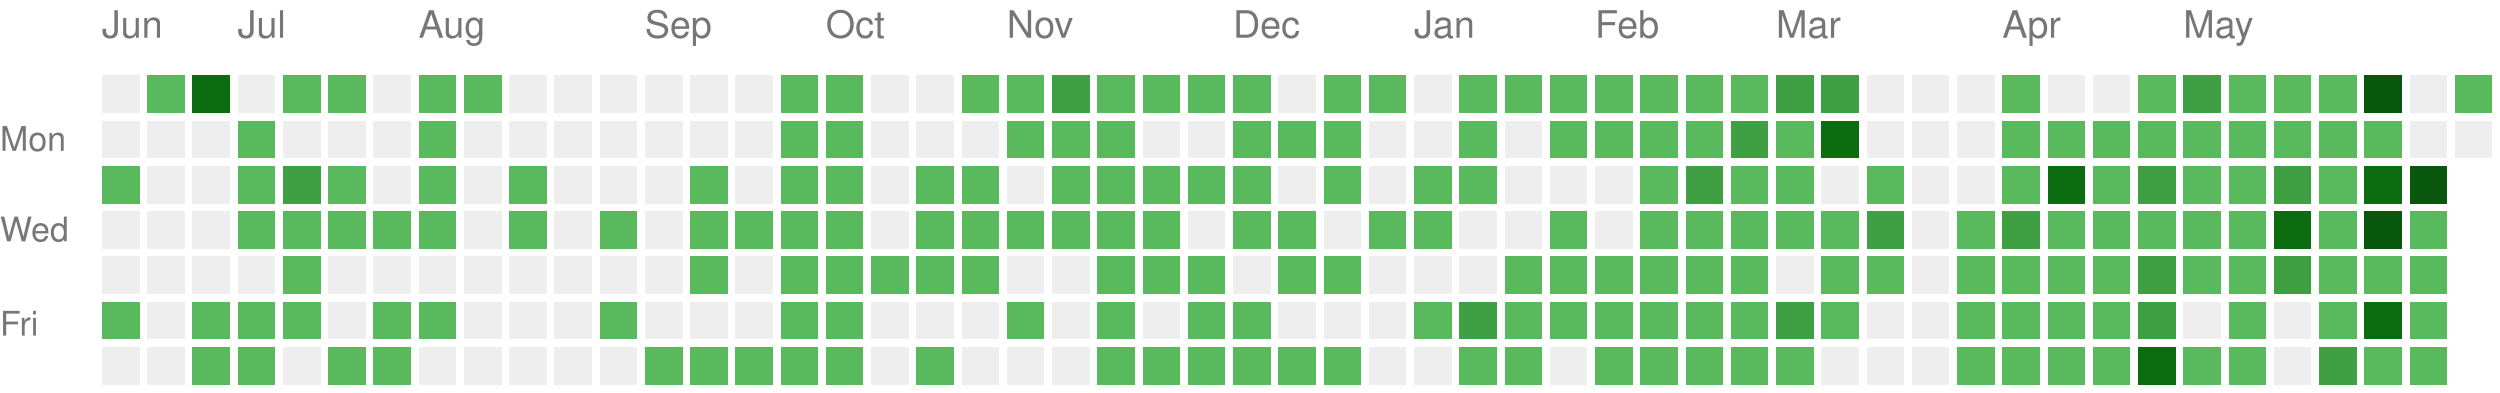
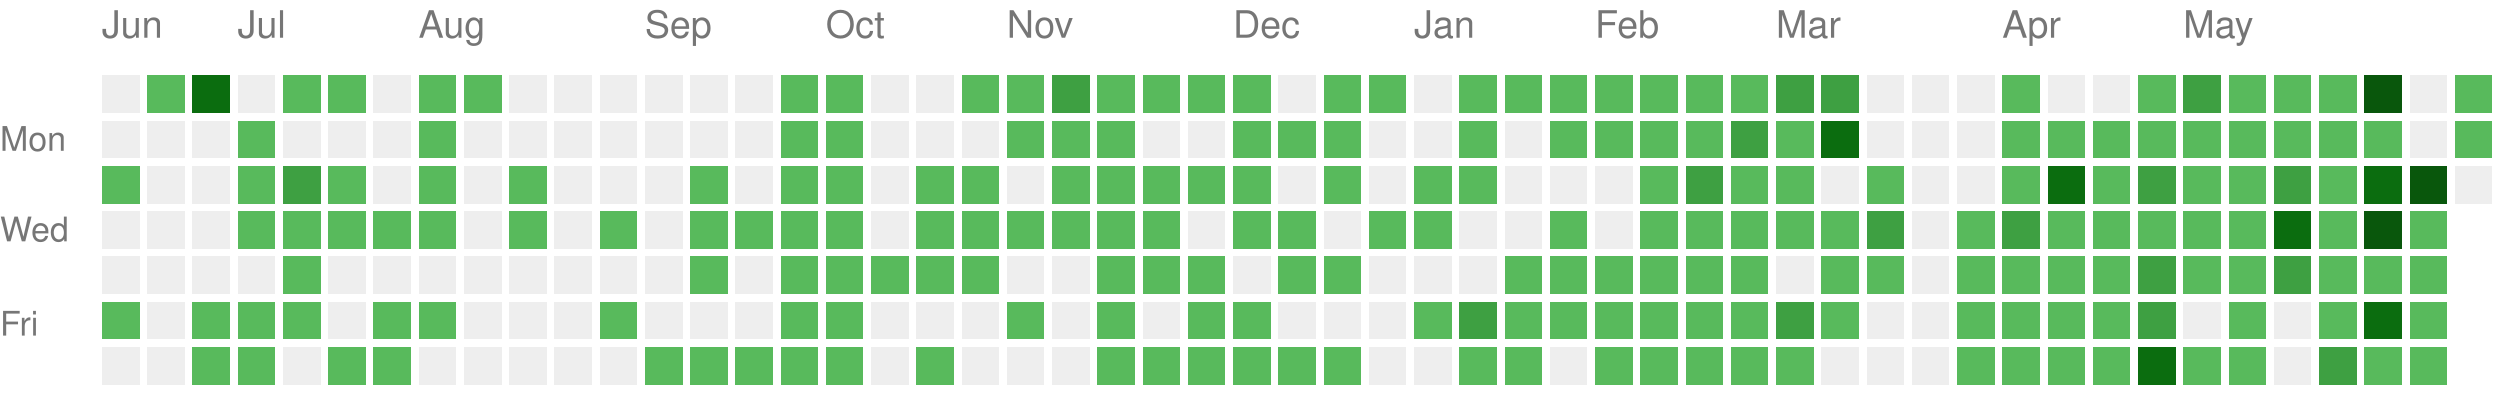
<svg xmlns="http://www.w3.org/2000/svg" version="1.1" width="663" height="104">
  <rect style="fill:#EEEEEE;shape-rendering:crispedges;" data-score="0" data-date="2025-06-15" x="27" y="20" width="10" height="10" />
  <rect style="fill:#58ba5c;shape-rendering:crispedges;" data-score="1" data-date="2025-06-22" x="39" y="20" width="10" height="10" />
  <rect style="fill:#0b6d0f;shape-rendering:crispedges;" data-score="3" data-date="2025-06-29" x="51" y="20" width="10" height="10" />
  <rect style="fill:#EEEEEE;shape-rendering:crispedges;" data-score="0" data-date="2025-07-06" x="63" y="20" width="10" height="10" />
  <rect style="fill:#58ba5c;shape-rendering:crispedges;" data-score="1" data-date="2025-07-13" x="75" y="20" width="10" height="10" />
  <rect style="fill:#58ba5c;shape-rendering:crispedges;" data-score="1" data-date="2025-07-20" x="87" y="20" width="10" height="10" />
  <rect style="fill:#EEEEEE;shape-rendering:crispedges;" data-score="0" data-date="2025-07-27" x="99" y="20" width="10" height="10" />
  <rect style="fill:#58ba5c;shape-rendering:crispedges;" data-score="1" data-date="2025-08-03" x="111" y="20" width="10" height="10" />
  <rect style="fill:#58ba5c;shape-rendering:crispedges;" data-score="1" data-date="2025-08-10" x="123" y="20" width="10" height="10" />
  <rect style="fill:#EEEEEE;shape-rendering:crispedges;" data-score="0" data-date="2025-08-17" x="135" y="20" width="10" height="10" />
  <rect style="fill:#EEEEEE;shape-rendering:crispedges;" data-score="0" data-date="2025-08-24" x="147" y="20" width="10" height="10" />
  <rect style="fill:#EEEEEE;shape-rendering:crispedges;" data-score="0" data-date="2025-08-31" x="159" y="20" width="10" height="10" />
  <rect style="fill:#EEEEEE;shape-rendering:crispedges;" data-score="0" data-date="2025-09-07" x="171" y="20" width="10" height="10" />
  <rect style="fill:#EEEEEE;shape-rendering:crispedges;" data-score="0" data-date="2025-09-14" x="183" y="20" width="10" height="10" />
  <rect style="fill:#EEEEEE;shape-rendering:crispedges;" data-score="0" data-date="2025-09-21" x="195" y="20" width="10" height="10" />
  <rect style="fill:#58ba5c;shape-rendering:crispedges;" data-score="1" data-date="2025-09-28" x="207" y="20" width="10" height="10" />
  <rect style="fill:#58ba5c;shape-rendering:crispedges;" data-score="1" data-date="2025-10-05" x="219" y="20" width="10" height="10" />
  <rect style="fill:#EEEEEE;shape-rendering:crispedges;" data-score="0" data-date="2025-10-12" x="231" y="20" width="10" height="10" />
  <rect style="fill:#EEEEEE;shape-rendering:crispedges;" data-score="0" data-date="2025-10-19" x="243" y="20" width="10" height="10" />
  <rect style="fill:#58ba5c;shape-rendering:crispedges;" data-score="1" data-date="2025-10-26" x="255" y="20" width="10" height="10" />
  <rect style="fill:#58ba5c;shape-rendering:crispedges;" data-score="1" data-date="2025-11-02" x="267" y="20" width="10" height="10" />
  <rect style="fill:#3ea042;shape-rendering:crispedges;" data-score="2" data-date="2025-11-09" x="279" y="20" width="10" height="10" />
  <rect style="fill:#58ba5c;shape-rendering:crispedges;" data-score="1" data-date="2025-11-16" x="291" y="20" width="10" height="10" />
  <rect style="fill:#58ba5c;shape-rendering:crispedges;" data-score="1" data-date="2025-11-23" x="303" y="20" width="10" height="10" />
  <rect style="fill:#58ba5c;shape-rendering:crispedges;" data-score="1" data-date="2025-11-30" x="315" y="20" width="10" height="10" />
  <rect style="fill:#58ba5c;shape-rendering:crispedges;" data-score="1" data-date="2025-12-07" x="327" y="20" width="10" height="10" />
  <rect style="fill:#EEEEEE;shape-rendering:crispedges;" data-score="0" data-date="2025-12-14" x="339" y="20" width="10" height="10" />
  <rect style="fill:#58ba5c;shape-rendering:crispedges;" data-score="1" data-date="2025-12-21" x="351" y="20" width="10" height="10" />
  <rect style="fill:#58ba5c;shape-rendering:crispedges;" data-score="1" data-date="2025-12-28" x="363" y="20" width="10" height="10" />
  <rect style="fill:#EEEEEE;shape-rendering:crispedges;" data-score="0" data-date="2026-01-04" x="375" y="20" width="10" height="10" />
  <rect style="fill:#58ba5c;shape-rendering:crispedges;" data-score="1" data-date="2026-01-11" x="387" y="20" width="10" height="10" />
  <rect style="fill:#58ba5c;shape-rendering:crispedges;" data-score="1" data-date="2026-01-18" x="399" y="20" width="10" height="10" />
  <rect style="fill:#58ba5c;shape-rendering:crispedges;" data-score="1" data-date="2026-01-25" x="411" y="20" width="10" height="10" />
  <rect style="fill:#58ba5c;shape-rendering:crispedges;" data-score="1" data-date="2026-02-01" x="423" y="20" width="10" height="10" />
  <rect style="fill:#58ba5c;shape-rendering:crispedges;" data-score="1" data-date="2026-02-08" x="435" y="20" width="10" height="10" />
  <rect style="fill:#58ba5c;shape-rendering:crispedges;" data-score="1" data-date="2026-02-15" x="447" y="20" width="10" height="10" />
  <rect style="fill:#58ba5c;shape-rendering:crispedges;" data-score="1" data-date="2026-02-22" x="459" y="20" width="10" height="10" />
  <rect style="fill:#3ea042;shape-rendering:crispedges;" data-score="2" data-date="2026-03-01" x="471" y="20" width="10" height="10" />
  <rect style="fill:#3ea042;shape-rendering:crispedges;" data-score="2" data-date="2026-03-08" x="483" y="20" width="10" height="10" />
  <rect style="fill:#EEEEEE;shape-rendering:crispedges;" data-score="0" data-date="2026-03-15" x="495" y="20" width="10" height="10" />
  <rect style="fill:#EEEEEE;shape-rendering:crispedges;" data-score="0" data-date="2026-03-22" x="507" y="20" width="10" height="10" />
  <rect style="fill:#EEEEEE;shape-rendering:crispedges;" data-score="0" data-date="2026-03-29" x="519" y="20" width="10" height="10" />
  <rect style="fill:#58ba5c;shape-rendering:crispedges;" data-score="1" data-date="2026-04-05" x="531" y="20" width="10" height="10" />
  <rect style="fill:#EEEEEE;shape-rendering:crispedges;" data-score="0" data-date="2026-04-12" x="543" y="20" width="10" height="10" />
  <rect style="fill:#EEEEEE;shape-rendering:crispedges;" data-score="0" data-date="2026-04-19" x="555" y="20" width="10" height="10" />
  <rect style="fill:#58ba5c;shape-rendering:crispedges;" data-score="1" data-date="2026-04-26" x="567" y="20" width="10" height="10" />
  <rect style="fill:#3ea042;shape-rendering:crispedges;" data-score="2" data-date="2026-05-03" x="579" y="20" width="10" height="10" />
  <rect style="fill:#58ba5c;shape-rendering:crispedges;" data-score="1" data-date="2026-05-10" x="591" y="20" width="10" height="10" />
  <rect style="fill:#58ba5c;shape-rendering:crispedges;" data-score="1" data-date="2026-05-17" x="603" y="20" width="10" height="10" />
  <rect style="fill:#58ba5c;shape-rendering:crispedges;" data-score="1" data-date="2026-05-24" x="615" y="20" width="10" height="10" />
  <rect style="fill:#09570c;shape-rendering:crispedges;" data-score="4" data-date="2026-05-31" x="627" y="20" width="10" height="10" />
  <rect style="fill:#EEEEEE;shape-rendering:crispedges;" data-score="0" data-date="2026-06-07" x="639" y="20" width="10" height="10" />
  <rect style="fill:#58ba5c;shape-rendering:crispedges;" data-score="1" data-date="2026-06-14" x="651" y="20" width="10" height="10" />
  <rect style="fill:#EEEEEE;shape-rendering:crispedges;" data-score="0" data-date="2025-06-16" x="27" y="32" width="10" height="10" />
  <rect style="fill:#EEEEEE;shape-rendering:crispedges;" data-score="0" data-date="2025-06-23" x="39" y="32" width="10" height="10" />
  <rect style="fill:#EEEEEE;shape-rendering:crispedges;" data-score="0" data-date="2025-06-30" x="51" y="32" width="10" height="10" />
  <rect style="fill:#58ba5c;shape-rendering:crispedges;" data-score="1" data-date="2025-07-07" x="63" y="32" width="10" height="10" />
  <rect style="fill:#EEEEEE;shape-rendering:crispedges;" data-score="0" data-date="2025-07-14" x="75" y="32" width="10" height="10" />
  <rect style="fill:#EEEEEE;shape-rendering:crispedges;" data-score="0" data-date="2025-07-21" x="87" y="32" width="10" height="10" />
  <rect style="fill:#EEEEEE;shape-rendering:crispedges;" data-score="0" data-date="2025-07-28" x="99" y="32" width="10" height="10" />
  <rect style="fill:#58ba5c;shape-rendering:crispedges;" data-score="1" data-date="2025-08-04" x="111" y="32" width="10" height="10" />
  <rect style="fill:#EEEEEE;shape-rendering:crispedges;" data-score="0" data-date="2025-08-11" x="123" y="32" width="10" height="10" />
  <rect style="fill:#EEEEEE;shape-rendering:crispedges;" data-score="0" data-date="2025-08-18" x="135" y="32" width="10" height="10" />
  <rect style="fill:#EEEEEE;shape-rendering:crispedges;" data-score="0" data-date="2025-08-25" x="147" y="32" width="10" height="10" />
  <rect style="fill:#EEEEEE;shape-rendering:crispedges;" data-score="0" data-date="2025-09-01" x="159" y="32" width="10" height="10" />
  <rect style="fill:#EEEEEE;shape-rendering:crispedges;" data-score="0" data-date="2025-09-08" x="171" y="32" width="10" height="10" />
  <rect style="fill:#EEEEEE;shape-rendering:crispedges;" data-score="0" data-date="2025-09-15" x="183" y="32" width="10" height="10" />
  <rect style="fill:#EEEEEE;shape-rendering:crispedges;" data-score="0" data-date="2025-09-22" x="195" y="32" width="10" height="10" />
  <rect style="fill:#58ba5c;shape-rendering:crispedges;" data-score="1" data-date="2025-09-29" x="207" y="32" width="10" height="10" />
  <rect style="fill:#58ba5c;shape-rendering:crispedges;" data-score="1" data-date="2025-10-06" x="219" y="32" width="10" height="10" />
  <rect style="fill:#EEEEEE;shape-rendering:crispedges;" data-score="0" data-date="2025-10-13" x="231" y="32" width="10" height="10" />
  <rect style="fill:#EEEEEE;shape-rendering:crispedges;" data-score="0" data-date="2025-10-20" x="243" y="32" width="10" height="10" />
  <rect style="fill:#EEEEEE;shape-rendering:crispedges;" data-score="0" data-date="2025-10-27" x="255" y="32" width="10" height="10" />
  <rect style="fill:#58ba5c;shape-rendering:crispedges;" data-score="1" data-date="2025-11-03" x="267" y="32" width="10" height="10" />
  <rect style="fill:#58ba5c;shape-rendering:crispedges;" data-score="1" data-date="2025-11-10" x="279" y="32" width="10" height="10" />
  <rect style="fill:#58ba5c;shape-rendering:crispedges;" data-score="1" data-date="2025-11-17" x="291" y="32" width="10" height="10" />
  <rect style="fill:#EEEEEE;shape-rendering:crispedges;" data-score="0" data-date="2025-11-24" x="303" y="32" width="10" height="10" />
  <rect style="fill:#EEEEEE;shape-rendering:crispedges;" data-score="0" data-date="2025-12-01" x="315" y="32" width="10" height="10" />
  <rect style="fill:#58ba5c;shape-rendering:crispedges;" data-score="1" data-date="2025-12-08" x="327" y="32" width="10" height="10" />
  <rect style="fill:#58ba5c;shape-rendering:crispedges;" data-score="1" data-date="2025-12-15" x="339" y="32" width="10" height="10" />
  <rect style="fill:#58ba5c;shape-rendering:crispedges;" data-score="1" data-date="2025-12-22" x="351" y="32" width="10" height="10" />
  <rect style="fill:#EEEEEE;shape-rendering:crispedges;" data-score="0" data-date="2025-12-29" x="363" y="32" width="10" height="10" />
  <rect style="fill:#EEEEEE;shape-rendering:crispedges;" data-score="0" data-date="2026-01-05" x="375" y="32" width="10" height="10" />
  <rect style="fill:#58ba5c;shape-rendering:crispedges;" data-score="1" data-date="2026-01-12" x="387" y="32" width="10" height="10" />
  <rect style="fill:#EEEEEE;shape-rendering:crispedges;" data-score="0" data-date="2026-01-19" x="399" y="32" width="10" height="10" />
  <rect style="fill:#58ba5c;shape-rendering:crispedges;" data-score="1" data-date="2026-01-26" x="411" y="32" width="10" height="10" />
  <rect style="fill:#58ba5c;shape-rendering:crispedges;" data-score="1" data-date="2026-02-02" x="423" y="32" width="10" height="10" />
  <rect style="fill:#58ba5c;shape-rendering:crispedges;" data-score="1" data-date="2026-02-09" x="435" y="32" width="10" height="10" />
  <rect style="fill:#58ba5c;shape-rendering:crispedges;" data-score="1" data-date="2026-02-16" x="447" y="32" width="10" height="10" />
  <rect style="fill:#3ea042;shape-rendering:crispedges;" data-score="2" data-date="2026-02-23" x="459" y="32" width="10" height="10" />
  <rect style="fill:#58ba5c;shape-rendering:crispedges;" data-score="1" data-date="2026-03-02" x="471" y="32" width="10" height="10" />
  <rect style="fill:#0b6d0f;shape-rendering:crispedges;" data-score="3" data-date="2026-03-09" x="483" y="32" width="10" height="10" />
  <rect style="fill:#EEEEEE;shape-rendering:crispedges;" data-score="0" data-date="2026-03-16" x="495" y="32" width="10" height="10" />
  <rect style="fill:#EEEEEE;shape-rendering:crispedges;" data-score="0" data-date="2026-03-23" x="507" y="32" width="10" height="10" />
  <rect style="fill:#EEEEEE;shape-rendering:crispedges;" data-score="0" data-date="2026-03-30" x="519" y="32" width="10" height="10" />
  <rect style="fill:#58ba5c;shape-rendering:crispedges;" data-score="1" data-date="2026-04-06" x="531" y="32" width="10" height="10" />
  <rect style="fill:#58ba5c;shape-rendering:crispedges;" data-score="1" data-date="2026-04-13" x="543" y="32" width="10" height="10" />
  <rect style="fill:#58ba5c;shape-rendering:crispedges;" data-score="1" data-date="2026-04-20" x="555" y="32" width="10" height="10" />
  <rect style="fill:#58ba5c;shape-rendering:crispedges;" data-score="1" data-date="2026-04-27" x="567" y="32" width="10" height="10" />
  <rect style="fill:#58ba5c;shape-rendering:crispedges;" data-score="1" data-date="2026-05-04" x="579" y="32" width="10" height="10" />
  <rect style="fill:#58ba5c;shape-rendering:crispedges;" data-score="1" data-date="2026-05-11" x="591" y="32" width="10" height="10" />
  <rect style="fill:#58ba5c;shape-rendering:crispedges;" data-score="1" data-date="2026-05-18" x="603" y="32" width="10" height="10" />
  <rect style="fill:#58ba5c;shape-rendering:crispedges;" data-score="1" data-date="2026-05-25" x="615" y="32" width="10" height="10" />
  <rect style="fill:#58ba5c;shape-rendering:crispedges;" data-score="1" data-date="2026-06-01" x="627" y="32" width="10" height="10" />
  <rect style="fill:#EEEEEE;shape-rendering:crispedges;" data-score="0" data-date="2026-06-08" x="639" y="32" width="10" height="10" />
-   <rect style="fill:#EEEEEE;shape-rendering:crispedges;" data-score="0" data-date="2026-06-15" x="651" y="32" width="10" height="10" />
+   <rect style="fill:#58ba5c;shape-rendering:crispedges;" data-score="1" data-date="2026-06-15" x="651" y="32" width="10" height="10" />
  <rect style="fill:#58ba5c;shape-rendering:crispedges;" data-score="1" data-date="2025-06-17" x="27" y="44" width="10" height="10" />
  <rect style="fill:#EEEEEE;shape-rendering:crispedges;" data-score="0" data-date="2025-06-24" x="39" y="44" width="10" height="10" />
  <rect style="fill:#EEEEEE;shape-rendering:crispedges;" data-score="0" data-date="2025-07-01" x="51" y="44" width="10" height="10" />
  <rect style="fill:#58ba5c;shape-rendering:crispedges;" data-score="1" data-date="2025-07-08" x="63" y="44" width="10" height="10" />
  <rect style="fill:#3ea042;shape-rendering:crispedges;" data-score="2" data-date="2025-07-15" x="75" y="44" width="10" height="10" />
  <rect style="fill:#58ba5c;shape-rendering:crispedges;" data-score="1" data-date="2025-07-22" x="87" y="44" width="10" height="10" />
  <rect style="fill:#EEEEEE;shape-rendering:crispedges;" data-score="0" data-date="2025-07-29" x="99" y="44" width="10" height="10" />
  <rect style="fill:#58ba5c;shape-rendering:crispedges;" data-score="1" data-date="2025-08-05" x="111" y="44" width="10" height="10" />
  <rect style="fill:#EEEEEE;shape-rendering:crispedges;" data-score="0" data-date="2025-08-12" x="123" y="44" width="10" height="10" />
  <rect style="fill:#58ba5c;shape-rendering:crispedges;" data-score="1" data-date="2025-08-19" x="135" y="44" width="10" height="10" />
  <rect style="fill:#EEEEEE;shape-rendering:crispedges;" data-score="0" data-date="2025-08-26" x="147" y="44" width="10" height="10" />
  <rect style="fill:#EEEEEE;shape-rendering:crispedges;" data-score="0" data-date="2025-09-02" x="159" y="44" width="10" height="10" />
  <rect style="fill:#EEEEEE;shape-rendering:crispedges;" data-score="0" data-date="2025-09-09" x="171" y="44" width="10" height="10" />
  <rect style="fill:#58ba5c;shape-rendering:crispedges;" data-score="1" data-date="2025-09-16" x="183" y="44" width="10" height="10" />
  <rect style="fill:#EEEEEE;shape-rendering:crispedges;" data-score="0" data-date="2025-09-23" x="195" y="44" width="10" height="10" />
  <rect style="fill:#58ba5c;shape-rendering:crispedges;" data-score="1" data-date="2025-09-30" x="207" y="44" width="10" height="10" />
  <rect style="fill:#58ba5c;shape-rendering:crispedges;" data-score="1" data-date="2025-10-07" x="219" y="44" width="10" height="10" />
  <rect style="fill:#EEEEEE;shape-rendering:crispedges;" data-score="0" data-date="2025-10-14" x="231" y="44" width="10" height="10" />
  <rect style="fill:#58ba5c;shape-rendering:crispedges;" data-score="1" data-date="2025-10-21" x="243" y="44" width="10" height="10" />
  <rect style="fill:#58ba5c;shape-rendering:crispedges;" data-score="1" data-date="2025-10-28" x="255" y="44" width="10" height="10" />
  <rect style="fill:#EEEEEE;shape-rendering:crispedges;" data-score="0" data-date="2025-11-04" x="267" y="44" width="10" height="10" />
  <rect style="fill:#58ba5c;shape-rendering:crispedges;" data-score="1" data-date="2025-11-11" x="279" y="44" width="10" height="10" />
  <rect style="fill:#58ba5c;shape-rendering:crispedges;" data-score="1" data-date="2025-11-18" x="291" y="44" width="10" height="10" />
  <rect style="fill:#58ba5c;shape-rendering:crispedges;" data-score="1" data-date="2025-11-25" x="303" y="44" width="10" height="10" />
  <rect style="fill:#58ba5c;shape-rendering:crispedges;" data-score="1" data-date="2025-12-02" x="315" y="44" width="10" height="10" />
  <rect style="fill:#58ba5c;shape-rendering:crispedges;" data-score="1" data-date="2025-12-09" x="327" y="44" width="10" height="10" />
  <rect style="fill:#EEEEEE;shape-rendering:crispedges;" data-score="0" data-date="2025-12-16" x="339" y="44" width="10" height="10" />
  <rect style="fill:#58ba5c;shape-rendering:crispedges;" data-score="1" data-date="2025-12-23" x="351" y="44" width="10" height="10" />
  <rect style="fill:#EEEEEE;shape-rendering:crispedges;" data-score="0" data-date="2025-12-30" x="363" y="44" width="10" height="10" />
  <rect style="fill:#58ba5c;shape-rendering:crispedges;" data-score="1" data-date="2026-01-06" x="375" y="44" width="10" height="10" />
  <rect style="fill:#58ba5c;shape-rendering:crispedges;" data-score="1" data-date="2026-01-13" x="387" y="44" width="10" height="10" />
  <rect style="fill:#EEEEEE;shape-rendering:crispedges;" data-score="0" data-date="2026-01-20" x="399" y="44" width="10" height="10" />
  <rect style="fill:#EEEEEE;shape-rendering:crispedges;" data-score="0" data-date="2026-01-27" x="411" y="44" width="10" height="10" />
  <rect style="fill:#EEEEEE;shape-rendering:crispedges;" data-score="0" data-date="2026-02-03" x="423" y="44" width="10" height="10" />
  <rect style="fill:#58ba5c;shape-rendering:crispedges;" data-score="1" data-date="2026-02-10" x="435" y="44" width="10" height="10" />
  <rect style="fill:#3ea042;shape-rendering:crispedges;" data-score="2" data-date="2026-02-17" x="447" y="44" width="10" height="10" />
  <rect style="fill:#58ba5c;shape-rendering:crispedges;" data-score="1" data-date="2026-02-24" x="459" y="44" width="10" height="10" />
  <rect style="fill:#58ba5c;shape-rendering:crispedges;" data-score="1" data-date="2026-03-03" x="471" y="44" width="10" height="10" />
  <rect style="fill:#EEEEEE;shape-rendering:crispedges;" data-score="0" data-date="2026-03-10" x="483" y="44" width="10" height="10" />
  <rect style="fill:#58ba5c;shape-rendering:crispedges;" data-score="1" data-date="2026-03-17" x="495" y="44" width="10" height="10" />
  <rect style="fill:#EEEEEE;shape-rendering:crispedges;" data-score="0" data-date="2026-03-24" x="507" y="44" width="10" height="10" />
  <rect style="fill:#EEEEEE;shape-rendering:crispedges;" data-score="0" data-date="2026-03-31" x="519" y="44" width="10" height="10" />
  <rect style="fill:#58ba5c;shape-rendering:crispedges;" data-score="1" data-date="2026-04-07" x="531" y="44" width="10" height="10" />
  <rect style="fill:#0b6d0f;shape-rendering:crispedges;" data-score="3" data-date="2026-04-14" x="543" y="44" width="10" height="10" />
  <rect style="fill:#58ba5c;shape-rendering:crispedges;" data-score="1" data-date="2026-04-21" x="555" y="44" width="10" height="10" />
  <rect style="fill:#3ea042;shape-rendering:crispedges;" data-score="2" data-date="2026-04-28" x="567" y="44" width="10" height="10" />
  <rect style="fill:#58ba5c;shape-rendering:crispedges;" data-score="1" data-date="2026-05-05" x="579" y="44" width="10" height="10" />
  <rect style="fill:#58ba5c;shape-rendering:crispedges;" data-score="1" data-date="2026-05-12" x="591" y="44" width="10" height="10" />
  <rect style="fill:#3ea042;shape-rendering:crispedges;" data-score="2" data-date="2026-05-19" x="603" y="44" width="10" height="10" />
  <rect style="fill:#58ba5c;shape-rendering:crispedges;" data-score="1" data-date="2026-05-26" x="615" y="44" width="10" height="10" />
  <rect style="fill:#0b6d0f;shape-rendering:crispedges;" data-score="3" data-date="2026-06-02" x="627" y="44" width="10" height="10" />
  <rect style="fill:#09570c;shape-rendering:crispedges;" data-score="4" data-date="2026-06-09" x="639" y="44" width="10" height="10" />
+   <rect style="fill:#EEEEEE;shape-rendering:crispedges;" data-score="0" data-date="2026-06-16" x="651" y="44" width="10" height="10" />
  <rect style="fill:#EEEEEE;shape-rendering:crispedges;" data-score="0" data-date="2025-06-18" x="27" y="56" width="10" height="10" />
  <rect style="fill:#EEEEEE;shape-rendering:crispedges;" data-score="0" data-date="2025-06-25" x="39" y="56" width="10" height="10" />
  <rect style="fill:#EEEEEE;shape-rendering:crispedges;" data-score="0" data-date="2025-07-02" x="51" y="56" width="10" height="10" />
  <rect style="fill:#58ba5c;shape-rendering:crispedges;" data-score="1" data-date="2025-07-09" x="63" y="56" width="10" height="10" />
  <rect style="fill:#58ba5c;shape-rendering:crispedges;" data-score="1" data-date="2025-07-16" x="75" y="56" width="10" height="10" />
  <rect style="fill:#58ba5c;shape-rendering:crispedges;" data-score="1" data-date="2025-07-23" x="87" y="56" width="10" height="10" />
  <rect style="fill:#58ba5c;shape-rendering:crispedges;" data-score="1" data-date="2025-07-30" x="99" y="56" width="10" height="10" />
  <rect style="fill:#58ba5c;shape-rendering:crispedges;" data-score="1" data-date="2025-08-06" x="111" y="56" width="10" height="10" />
  <rect style="fill:#EEEEEE;shape-rendering:crispedges;" data-score="0" data-date="2025-08-13" x="123" y="56" width="10" height="10" />
  <rect style="fill:#58ba5c;shape-rendering:crispedges;" data-score="1" data-date="2025-08-20" x="135" y="56" width="10" height="10" />
  <rect style="fill:#EEEEEE;shape-rendering:crispedges;" data-score="0" data-date="2025-08-27" x="147" y="56" width="10" height="10" />
  <rect style="fill:#58ba5c;shape-rendering:crispedges;" data-score="1" data-date="2025-09-03" x="159" y="56" width="10" height="10" />
  <rect style="fill:#EEEEEE;shape-rendering:crispedges;" data-score="0" data-date="2025-09-10" x="171" y="56" width="10" height="10" />
  <rect style="fill:#58ba5c;shape-rendering:crispedges;" data-score="1" data-date="2025-09-17" x="183" y="56" width="10" height="10" />
  <rect style="fill:#58ba5c;shape-rendering:crispedges;" data-score="1" data-date="2025-09-24" x="195" y="56" width="10" height="10" />
  <rect style="fill:#58ba5c;shape-rendering:crispedges;" data-score="1" data-date="2025-10-01" x="207" y="56" width="10" height="10" />
  <rect style="fill:#58ba5c;shape-rendering:crispedges;" data-score="1" data-date="2025-10-08" x="219" y="56" width="10" height="10" />
  <rect style="fill:#EEEEEE;shape-rendering:crispedges;" data-score="0" data-date="2025-10-15" x="231" y="56" width="10" height="10" />
  <rect style="fill:#58ba5c;shape-rendering:crispedges;" data-score="1" data-date="2025-10-22" x="243" y="56" width="10" height="10" />
  <rect style="fill:#58ba5c;shape-rendering:crispedges;" data-score="1" data-date="2025-10-29" x="255" y="56" width="10" height="10" />
  <rect style="fill:#58ba5c;shape-rendering:crispedges;" data-score="1" data-date="2025-11-05" x="267" y="56" width="10" height="10" />
  <rect style="fill:#58ba5c;shape-rendering:crispedges;" data-score="1" data-date="2025-11-12" x="279" y="56" width="10" height="10" />
  <rect style="fill:#58ba5c;shape-rendering:crispedges;" data-score="1" data-date="2025-11-19" x="291" y="56" width="10" height="10" />
  <rect style="fill:#58ba5c;shape-rendering:crispedges;" data-score="1" data-date="2025-11-26" x="303" y="56" width="10" height="10" />
  <rect style="fill:#EEEEEE;shape-rendering:crispedges;" data-score="0" data-date="2025-12-03" x="315" y="56" width="10" height="10" />
  <rect style="fill:#58ba5c;shape-rendering:crispedges;" data-score="1" data-date="2025-12-10" x="327" y="56" width="10" height="10" />
  <rect style="fill:#58ba5c;shape-rendering:crispedges;" data-score="1" data-date="2025-12-17" x="339" y="56" width="10" height="10" />
  <rect style="fill:#EEEEEE;shape-rendering:crispedges;" data-score="0" data-date="2025-12-24" x="351" y="56" width="10" height="10" />
  <rect style="fill:#58ba5c;shape-rendering:crispedges;" data-score="1" data-date="2025-12-31" x="363" y="56" width="10" height="10" />
  <rect style="fill:#58ba5c;shape-rendering:crispedges;" data-score="1" data-date="2026-01-07" x="375" y="56" width="10" height="10" />
  <rect style="fill:#EEEEEE;shape-rendering:crispedges;" data-score="0" data-date="2026-01-14" x="387" y="56" width="10" height="10" />
  <rect style="fill:#EEEEEE;shape-rendering:crispedges;" data-score="0" data-date="2026-01-21" x="399" y="56" width="10" height="10" />
  <rect style="fill:#58ba5c;shape-rendering:crispedges;" data-score="1" data-date="2026-01-28" x="411" y="56" width="10" height="10" />
  <rect style="fill:#EEEEEE;shape-rendering:crispedges;" data-score="0" data-date="2026-02-04" x="423" y="56" width="10" height="10" />
  <rect style="fill:#58ba5c;shape-rendering:crispedges;" data-score="1" data-date="2026-02-11" x="435" y="56" width="10" height="10" />
  <rect style="fill:#58ba5c;shape-rendering:crispedges;" data-score="1" data-date="2026-02-18" x="447" y="56" width="10" height="10" />
  <rect style="fill:#58ba5c;shape-rendering:crispedges;" data-score="1" data-date="2026-02-25" x="459" y="56" width="10" height="10" />
  <rect style="fill:#58ba5c;shape-rendering:crispedges;" data-score="1" data-date="2026-03-04" x="471" y="56" width="10" height="10" />
  <rect style="fill:#58ba5c;shape-rendering:crispedges;" data-score="1" data-date="2026-03-11" x="483" y="56" width="10" height="10" />
  <rect style="fill:#3ea042;shape-rendering:crispedges;" data-score="2" data-date="2026-03-18" x="495" y="56" width="10" height="10" />
  <rect style="fill:#EEEEEE;shape-rendering:crispedges;" data-score="0" data-date="2026-03-25" x="507" y="56" width="10" height="10" />
  <rect style="fill:#58ba5c;shape-rendering:crispedges;" data-score="1" data-date="2026-04-01" x="519" y="56" width="10" height="10" />
  <rect style="fill:#3ea042;shape-rendering:crispedges;" data-score="2" data-date="2026-04-08" x="531" y="56" width="10" height="10" />
  <rect style="fill:#58ba5c;shape-rendering:crispedges;" data-score="1" data-date="2026-04-15" x="543" y="56" width="10" height="10" />
  <rect style="fill:#58ba5c;shape-rendering:crispedges;" data-score="1" data-date="2026-04-22" x="555" y="56" width="10" height="10" />
  <rect style="fill:#58ba5c;shape-rendering:crispedges;" data-score="1" data-date="2026-04-29" x="567" y="56" width="10" height="10" />
  <rect style="fill:#58ba5c;shape-rendering:crispedges;" data-score="1" data-date="2026-05-06" x="579" y="56" width="10" height="10" />
  <rect style="fill:#58ba5c;shape-rendering:crispedges;" data-score="1" data-date="2026-05-13" x="591" y="56" width="10" height="10" />
  <rect style="fill:#0b6d0f;shape-rendering:crispedges;" data-score="3" data-date="2026-05-20" x="603" y="56" width="10" height="10" />
  <rect style="fill:#58ba5c;shape-rendering:crispedges;" data-score="1" data-date="2026-05-27" x="615" y="56" width="10" height="10" />
  <rect style="fill:#09570c;shape-rendering:crispedges;" data-score="4" data-date="2026-06-03" x="627" y="56" width="10" height="10" />
  <rect style="fill:#58ba5c;shape-rendering:crispedges;" data-score="1" data-date="2026-06-10" x="639" y="56" width="10" height="10" />
  <rect style="fill:#EEEEEE;shape-rendering:crispedges;" data-score="0" data-date="2025-06-19" x="27" y="68" width="10" height="10" />
  <rect style="fill:#EEEEEE;shape-rendering:crispedges;" data-score="0" data-date="2025-06-26" x="39" y="68" width="10" height="10" />
  <rect style="fill:#EEEEEE;shape-rendering:crispedges;" data-score="0" data-date="2025-07-03" x="51" y="68" width="10" height="10" />
  <rect style="fill:#EEEEEE;shape-rendering:crispedges;" data-score="0" data-date="2025-07-10" x="63" y="68" width="10" height="10" />
  <rect style="fill:#58ba5c;shape-rendering:crispedges;" data-score="1" data-date="2025-07-17" x="75" y="68" width="10" height="10" />
  <rect style="fill:#EEEEEE;shape-rendering:crispedges;" data-score="0" data-date="2025-07-24" x="87" y="68" width="10" height="10" />
  <rect style="fill:#EEEEEE;shape-rendering:crispedges;" data-score="0" data-date="2025-07-31" x="99" y="68" width="10" height="10" />
  <rect style="fill:#EEEEEE;shape-rendering:crispedges;" data-score="0" data-date="2025-08-07" x="111" y="68" width="10" height="10" />
  <rect style="fill:#EEEEEE;shape-rendering:crispedges;" data-score="0" data-date="2025-08-14" x="123" y="68" width="10" height="10" />
  <rect style="fill:#EEEEEE;shape-rendering:crispedges;" data-score="0" data-date="2025-08-21" x="135" y="68" width="10" height="10" />
  <rect style="fill:#EEEEEE;shape-rendering:crispedges;" data-score="0" data-date="2025-08-28" x="147" y="68" width="10" height="10" />
  <rect style="fill:#EEEEEE;shape-rendering:crispedges;" data-score="0" data-date="2025-09-04" x="159" y="68" width="10" height="10" />
  <rect style="fill:#EEEEEE;shape-rendering:crispedges;" data-score="0" data-date="2025-09-11" x="171" y="68" width="10" height="10" />
  <rect style="fill:#58ba5c;shape-rendering:crispedges;" data-score="1" data-date="2025-09-18" x="183" y="68" width="10" height="10" />
  <rect style="fill:#EEEEEE;shape-rendering:crispedges;" data-score="0" data-date="2025-09-25" x="195" y="68" width="10" height="10" />
  <rect style="fill:#58ba5c;shape-rendering:crispedges;" data-score="1" data-date="2025-10-02" x="207" y="68" width="10" height="10" />
  <rect style="fill:#58ba5c;shape-rendering:crispedges;" data-score="1" data-date="2025-10-09" x="219" y="68" width="10" height="10" />
  <rect style="fill:#58ba5c;shape-rendering:crispedges;" data-score="1" data-date="2025-10-16" x="231" y="68" width="10" height="10" />
  <rect style="fill:#58ba5c;shape-rendering:crispedges;" data-score="1" data-date="2025-10-23" x="243" y="68" width="10" height="10" />
  <rect style="fill:#58ba5c;shape-rendering:crispedges;" data-score="1" data-date="2025-10-30" x="255" y="68" width="10" height="10" />
  <rect style="fill:#EEEEEE;shape-rendering:crispedges;" data-score="0" data-date="2025-11-06" x="267" y="68" width="10" height="10" />
  <rect style="fill:#EEEEEE;shape-rendering:crispedges;" data-score="0" data-date="2025-11-13" x="279" y="68" width="10" height="10" />
  <rect style="fill:#58ba5c;shape-rendering:crispedges;" data-score="1" data-date="2025-11-20" x="291" y="68" width="10" height="10" />
  <rect style="fill:#58ba5c;shape-rendering:crispedges;" data-score="1" data-date="2025-11-27" x="303" y="68" width="10" height="10" />
  <rect style="fill:#58ba5c;shape-rendering:crispedges;" data-score="1" data-date="2025-12-04" x="315" y="68" width="10" height="10" />
  <rect style="fill:#EEEEEE;shape-rendering:crispedges;" data-score="0" data-date="2025-12-11" x="327" y="68" width="10" height="10" />
  <rect style="fill:#58ba5c;shape-rendering:crispedges;" data-score="1" data-date="2025-12-18" x="339" y="68" width="10" height="10" />
  <rect style="fill:#58ba5c;shape-rendering:crispedges;" data-score="1" data-date="2025-12-25" x="351" y="68" width="10" height="10" />
  <rect style="fill:#EEEEEE;shape-rendering:crispedges;" data-score="0" data-date="2026-01-01" x="363" y="68" width="10" height="10" />
  <rect style="fill:#EEEEEE;shape-rendering:crispedges;" data-score="0" data-date="2026-01-08" x="375" y="68" width="10" height="10" />
  <rect style="fill:#EEEEEE;shape-rendering:crispedges;" data-score="0" data-date="2026-01-15" x="387" y="68" width="10" height="10" />
  <rect style="fill:#58ba5c;shape-rendering:crispedges;" data-score="1" data-date="2026-01-22" x="399" y="68" width="10" height="10" />
  <rect style="fill:#58ba5c;shape-rendering:crispedges;" data-score="1" data-date="2026-01-29" x="411" y="68" width="10" height="10" />
  <rect style="fill:#58ba5c;shape-rendering:crispedges;" data-score="1" data-date="2026-02-05" x="423" y="68" width="10" height="10" />
  <rect style="fill:#58ba5c;shape-rendering:crispedges;" data-score="1" data-date="2026-02-12" x="435" y="68" width="10" height="10" />
  <rect style="fill:#58ba5c;shape-rendering:crispedges;" data-score="1" data-date="2026-02-19" x="447" y="68" width="10" height="10" />
  <rect style="fill:#58ba5c;shape-rendering:crispedges;" data-score="1" data-date="2026-02-26" x="459" y="68" width="10" height="10" />
  <rect style="fill:#EEEEEE;shape-rendering:crispedges;" data-score="0" data-date="2026-03-05" x="471" y="68" width="10" height="10" />
  <rect style="fill:#58ba5c;shape-rendering:crispedges;" data-score="1" data-date="2026-03-12" x="483" y="68" width="10" height="10" />
  <rect style="fill:#58ba5c;shape-rendering:crispedges;" data-score="1" data-date="2026-03-19" x="495" y="68" width="10" height="10" />
  <rect style="fill:#EEEEEE;shape-rendering:crispedges;" data-score="0" data-date="2026-03-26" x="507" y="68" width="10" height="10" />
  <rect style="fill:#58ba5c;shape-rendering:crispedges;" data-score="1" data-date="2026-04-02" x="519" y="68" width="10" height="10" />
  <rect style="fill:#58ba5c;shape-rendering:crispedges;" data-score="1" data-date="2026-04-09" x="531" y="68" width="10" height="10" />
  <rect style="fill:#58ba5c;shape-rendering:crispedges;" data-score="1" data-date="2026-04-16" x="543" y="68" width="10" height="10" />
  <rect style="fill:#58ba5c;shape-rendering:crispedges;" data-score="1" data-date="2026-04-23" x="555" y="68" width="10" height="10" />
  <rect style="fill:#3ea042;shape-rendering:crispedges;" data-score="2" data-date="2026-04-30" x="567" y="68" width="10" height="10" />
  <rect style="fill:#58ba5c;shape-rendering:crispedges;" data-score="1" data-date="2026-05-07" x="579" y="68" width="10" height="10" />
  <rect style="fill:#58ba5c;shape-rendering:crispedges;" data-score="1" data-date="2026-05-14" x="591" y="68" width="10" height="10" />
  <rect style="fill:#3ea042;shape-rendering:crispedges;" data-score="2" data-date="2026-05-21" x="603" y="68" width="10" height="10" />
  <rect style="fill:#58ba5c;shape-rendering:crispedges;" data-score="1" data-date="2026-05-28" x="615" y="68" width="10" height="10" />
  <rect style="fill:#58ba5c;shape-rendering:crispedges;" data-score="1" data-date="2026-06-04" x="627" y="68" width="10" height="10" />
  <rect style="fill:#58ba5c;shape-rendering:crispedges;" data-score="1" data-date="2026-06-11" x="639" y="68" width="10" height="10" />
  <rect style="fill:#58ba5c;shape-rendering:crispedges;" data-score="1" data-date="2025-06-20" x="27" y="80" width="10" height="10" />
  <rect style="fill:#EEEEEE;shape-rendering:crispedges;" data-score="0" data-date="2025-06-27" x="39" y="80" width="10" height="10" />
  <rect style="fill:#58ba5c;shape-rendering:crispedges;" data-score="1" data-date="2025-07-04" x="51" y="80" width="10" height="10" />
  <rect style="fill:#58ba5c;shape-rendering:crispedges;" data-score="1" data-date="2025-07-11" x="63" y="80" width="10" height="10" />
  <rect style="fill:#58ba5c;shape-rendering:crispedges;" data-score="1" data-date="2025-07-18" x="75" y="80" width="10" height="10" />
  <rect style="fill:#EEEEEE;shape-rendering:crispedges;" data-score="0" data-date="2025-07-25" x="87" y="80" width="10" height="10" />
  <rect style="fill:#58ba5c;shape-rendering:crispedges;" data-score="1" data-date="2025-08-01" x="99" y="80" width="10" height="10" />
  <rect style="fill:#58ba5c;shape-rendering:crispedges;" data-score="1" data-date="2025-08-08" x="111" y="80" width="10" height="10" />
  <rect style="fill:#EEEEEE;shape-rendering:crispedges;" data-score="0" data-date="2025-08-15" x="123" y="80" width="10" height="10" />
  <rect style="fill:#EEEEEE;shape-rendering:crispedges;" data-score="0" data-date="2025-08-22" x="135" y="80" width="10" height="10" />
  <rect style="fill:#EEEEEE;shape-rendering:crispedges;" data-score="0" data-date="2025-08-29" x="147" y="80" width="10" height="10" />
  <rect style="fill:#58ba5c;shape-rendering:crispedges;" data-score="1" data-date="2025-09-05" x="159" y="80" width="10" height="10" />
  <rect style="fill:#EEEEEE;shape-rendering:crispedges;" data-score="0" data-date="2025-09-12" x="171" y="80" width="10" height="10" />
  <rect style="fill:#EEEEEE;shape-rendering:crispedges;" data-score="0" data-date="2025-09-19" x="183" y="80" width="10" height="10" />
  <rect style="fill:#EEEEEE;shape-rendering:crispedges;" data-score="0" data-date="2025-09-26" x="195" y="80" width="10" height="10" />
  <rect style="fill:#58ba5c;shape-rendering:crispedges;" data-score="1" data-date="2025-10-03" x="207" y="80" width="10" height="10" />
  <rect style="fill:#58ba5c;shape-rendering:crispedges;" data-score="1" data-date="2025-10-10" x="219" y="80" width="10" height="10" />
  <rect style="fill:#EEEEEE;shape-rendering:crispedges;" data-score="0" data-date="2025-10-17" x="231" y="80" width="10" height="10" />
  <rect style="fill:#EEEEEE;shape-rendering:crispedges;" data-score="0" data-date="2025-10-24" x="243" y="80" width="10" height="10" />
  <rect style="fill:#EEEEEE;shape-rendering:crispedges;" data-score="0" data-date="2025-10-31" x="255" y="80" width="10" height="10" />
  <rect style="fill:#58ba5c;shape-rendering:crispedges;" data-score="1" data-date="2025-11-07" x="267" y="80" width="10" height="10" />
  <rect style="fill:#EEEEEE;shape-rendering:crispedges;" data-score="0" data-date="2025-11-14" x="279" y="80" width="10" height="10" />
  <rect style="fill:#58ba5c;shape-rendering:crispedges;" data-score="1" data-date="2025-11-21" x="291" y="80" width="10" height="10" />
  <rect style="fill:#EEEEEE;shape-rendering:crispedges;" data-score="0" data-date="2025-11-28" x="303" y="80" width="10" height="10" />
  <rect style="fill:#58ba5c;shape-rendering:crispedges;" data-score="1" data-date="2025-12-05" x="315" y="80" width="10" height="10" />
  <rect style="fill:#58ba5c;shape-rendering:crispedges;" data-score="1" data-date="2025-12-12" x="327" y="80" width="10" height="10" />
  <rect style="fill:#EEEEEE;shape-rendering:crispedges;" data-score="0" data-date="2025-12-19" x="339" y="80" width="10" height="10" />
  <rect style="fill:#EEEEEE;shape-rendering:crispedges;" data-score="0" data-date="2025-12-26" x="351" y="80" width="10" height="10" />
  <rect style="fill:#EEEEEE;shape-rendering:crispedges;" data-score="0" data-date="2026-01-02" x="363" y="80" width="10" height="10" />
  <rect style="fill:#58ba5c;shape-rendering:crispedges;" data-score="1" data-date="2026-01-09" x="375" y="80" width="10" height="10" />
  <rect style="fill:#3ea042;shape-rendering:crispedges;" data-score="2" data-date="2026-01-16" x="387" y="80" width="10" height="10" />
  <rect style="fill:#58ba5c;shape-rendering:crispedges;" data-score="1" data-date="2026-01-23" x="399" y="80" width="10" height="10" />
  <rect style="fill:#58ba5c;shape-rendering:crispedges;" data-score="1" data-date="2026-01-30" x="411" y="80" width="10" height="10" />
  <rect style="fill:#58ba5c;shape-rendering:crispedges;" data-score="1" data-date="2026-02-06" x="423" y="80" width="10" height="10" />
  <rect style="fill:#58ba5c;shape-rendering:crispedges;" data-score="1" data-date="2026-02-13" x="435" y="80" width="10" height="10" />
  <rect style="fill:#58ba5c;shape-rendering:crispedges;" data-score="1" data-date="2026-02-20" x="447" y="80" width="10" height="10" />
  <rect style="fill:#58ba5c;shape-rendering:crispedges;" data-score="1" data-date="2026-02-27" x="459" y="80" width="10" height="10" />
  <rect style="fill:#3ea042;shape-rendering:crispedges;" data-score="2" data-date="2026-03-06" x="471" y="80" width="10" height="10" />
  <rect style="fill:#58ba5c;shape-rendering:crispedges;" data-score="1" data-date="2026-03-13" x="483" y="80" width="10" height="10" />
  <rect style="fill:#EEEEEE;shape-rendering:crispedges;" data-score="0" data-date="2026-03-20" x="495" y="80" width="10" height="10" />
  <rect style="fill:#EEEEEE;shape-rendering:crispedges;" data-score="0" data-date="2026-03-27" x="507" y="80" width="10" height="10" />
  <rect style="fill:#58ba5c;shape-rendering:crispedges;" data-score="1" data-date="2026-04-03" x="519" y="80" width="10" height="10" />
  <rect style="fill:#58ba5c;shape-rendering:crispedges;" data-score="1" data-date="2026-04-10" x="531" y="80" width="10" height="10" />
  <rect style="fill:#58ba5c;shape-rendering:crispedges;" data-score="1" data-date="2026-04-17" x="543" y="80" width="10" height="10" />
  <rect style="fill:#58ba5c;shape-rendering:crispedges;" data-score="1" data-date="2026-04-24" x="555" y="80" width="10" height="10" />
  <rect style="fill:#3ea042;shape-rendering:crispedges;" data-score="2" data-date="2026-05-01" x="567" y="80" width="10" height="10" />
  <rect style="fill:#EEEEEE;shape-rendering:crispedges;" data-score="0" data-date="2026-05-08" x="579" y="80" width="10" height="10" />
  <rect style="fill:#58ba5c;shape-rendering:crispedges;" data-score="1" data-date="2026-05-15" x="591" y="80" width="10" height="10" />
  <rect style="fill:#EEEEEE;shape-rendering:crispedges;" data-score="0" data-date="2026-05-22" x="603" y="80" width="10" height="10" />
  <rect style="fill:#58ba5c;shape-rendering:crispedges;" data-score="1" data-date="2026-05-29" x="615" y="80" width="10" height="10" />
  <rect style="fill:#0b6d0f;shape-rendering:crispedges;" data-score="3" data-date="2026-06-05" x="627" y="80" width="10" height="10" />
  <rect style="fill:#58ba5c;shape-rendering:crispedges;" data-score="1" data-date="2026-06-12" x="639" y="80" width="10" height="10" />
  <rect style="fill:#EEEEEE;shape-rendering:crispedges;" data-score="0" data-date="2025-06-21" x="27" y="92" width="10" height="10" />
  <rect style="fill:#EEEEEE;shape-rendering:crispedges;" data-score="0" data-date="2025-06-28" x="39" y="92" width="10" height="10" />
  <rect style="fill:#58ba5c;shape-rendering:crispedges;" data-score="1" data-date="2025-07-05" x="51" y="92" width="10" height="10" />
  <rect style="fill:#58ba5c;shape-rendering:crispedges;" data-score="1" data-date="2025-07-12" x="63" y="92" width="10" height="10" />
  <rect style="fill:#EEEEEE;shape-rendering:crispedges;" data-score="0" data-date="2025-07-19" x="75" y="92" width="10" height="10" />
  <rect style="fill:#58ba5c;shape-rendering:crispedges;" data-score="1" data-date="2025-07-26" x="87" y="92" width="10" height="10" />
  <rect style="fill:#58ba5c;shape-rendering:crispedges;" data-score="1" data-date="2025-08-02" x="99" y="92" width="10" height="10" />
  <rect style="fill:#EEEEEE;shape-rendering:crispedges;" data-score="0" data-date="2025-08-09" x="111" y="92" width="10" height="10" />
  <rect style="fill:#EEEEEE;shape-rendering:crispedges;" data-score="0" data-date="2025-08-16" x="123" y="92" width="10" height="10" />
  <rect style="fill:#EEEEEE;shape-rendering:crispedges;" data-score="0" data-date="2025-08-23" x="135" y="92" width="10" height="10" />
  <rect style="fill:#EEEEEE;shape-rendering:crispedges;" data-score="0" data-date="2025-08-30" x="147" y="92" width="10" height="10" />
  <rect style="fill:#EEEEEE;shape-rendering:crispedges;" data-score="0" data-date="2025-09-06" x="159" y="92" width="10" height="10" />
  <rect style="fill:#58ba5c;shape-rendering:crispedges;" data-score="1" data-date="2025-09-13" x="171" y="92" width="10" height="10" />
  <rect style="fill:#58ba5c;shape-rendering:crispedges;" data-score="1" data-date="2025-09-20" x="183" y="92" width="10" height="10" />
  <rect style="fill:#58ba5c;shape-rendering:crispedges;" data-score="1" data-date="2025-09-27" x="195" y="92" width="10" height="10" />
  <rect style="fill:#58ba5c;shape-rendering:crispedges;" data-score="1" data-date="2025-10-04" x="207" y="92" width="10" height="10" />
  <rect style="fill:#58ba5c;shape-rendering:crispedges;" data-score="1" data-date="2025-10-11" x="219" y="92" width="10" height="10" />
  <rect style="fill:#EEEEEE;shape-rendering:crispedges;" data-score="0" data-date="2025-10-18" x="231" y="92" width="10" height="10" />
  <rect style="fill:#58ba5c;shape-rendering:crispedges;" data-score="1" data-date="2025-10-25" x="243" y="92" width="10" height="10" />
  <rect style="fill:#EEEEEE;shape-rendering:crispedges;" data-score="0" data-date="2025-11-01" x="255" y="92" width="10" height="10" />
  <rect style="fill:#EEEEEE;shape-rendering:crispedges;" data-score="0" data-date="2025-11-08" x="267" y="92" width="10" height="10" />
  <rect style="fill:#EEEEEE;shape-rendering:crispedges;" data-score="0" data-date="2025-11-15" x="279" y="92" width="10" height="10" />
  <rect style="fill:#58ba5c;shape-rendering:crispedges;" data-score="1" data-date="2025-11-22" x="291" y="92" width="10" height="10" />
  <rect style="fill:#58ba5c;shape-rendering:crispedges;" data-score="1" data-date="2025-11-29" x="303" y="92" width="10" height="10" />
  <rect style="fill:#58ba5c;shape-rendering:crispedges;" data-score="1" data-date="2025-12-06" x="315" y="92" width="10" height="10" />
  <rect style="fill:#58ba5c;shape-rendering:crispedges;" data-score="1" data-date="2025-12-13" x="327" y="92" width="10" height="10" />
  <rect style="fill:#58ba5c;shape-rendering:crispedges;" data-score="1" data-date="2025-12-20" x="339" y="92" width="10" height="10" />
  <rect style="fill:#58ba5c;shape-rendering:crispedges;" data-score="1" data-date="2025-12-27" x="351" y="92" width="10" height="10" />
  <rect style="fill:#EEEEEE;shape-rendering:crispedges;" data-score="0" data-date="2026-01-03" x="363" y="92" width="10" height="10" />
  <rect style="fill:#EEEEEE;shape-rendering:crispedges;" data-score="0" data-date="2026-01-10" x="375" y="92" width="10" height="10" />
  <rect style="fill:#58ba5c;shape-rendering:crispedges;" data-score="1" data-date="2026-01-17" x="387" y="92" width="10" height="10" />
  <rect style="fill:#58ba5c;shape-rendering:crispedges;" data-score="1" data-date="2026-01-24" x="399" y="92" width="10" height="10" />
  <rect style="fill:#EEEEEE;shape-rendering:crispedges;" data-score="0" data-date="2026-01-31" x="411" y="92" width="10" height="10" />
  <rect style="fill:#58ba5c;shape-rendering:crispedges;" data-score="1" data-date="2026-02-07" x="423" y="92" width="10" height="10" />
  <rect style="fill:#58ba5c;shape-rendering:crispedges;" data-score="1" data-date="2026-02-14" x="435" y="92" width="10" height="10" />
  <rect style="fill:#58ba5c;shape-rendering:crispedges;" data-score="1" data-date="2026-02-21" x="447" y="92" width="10" height="10" />
  <rect style="fill:#58ba5c;shape-rendering:crispedges;" data-score="1" data-date="2026-02-28" x="459" y="92" width="10" height="10" />
  <rect style="fill:#58ba5c;shape-rendering:crispedges;" data-score="1" data-date="2026-03-07" x="471" y="92" width="10" height="10" />
  <rect style="fill:#EEEEEE;shape-rendering:crispedges;" data-score="0" data-date="2026-03-14" x="483" y="92" width="10" height="10" />
  <rect style="fill:#EEEEEE;shape-rendering:crispedges;" data-score="0" data-date="2026-03-21" x="495" y="92" width="10" height="10" />
  <rect style="fill:#EEEEEE;shape-rendering:crispedges;" data-score="0" data-date="2026-03-28" x="507" y="92" width="10" height="10" />
  <rect style="fill:#58ba5c;shape-rendering:crispedges;" data-score="1" data-date="2026-04-04" x="519" y="92" width="10" height="10" />
  <rect style="fill:#58ba5c;shape-rendering:crispedges;" data-score="1" data-date="2026-04-11" x="531" y="92" width="10" height="10" />
  <rect style="fill:#58ba5c;shape-rendering:crispedges;" data-score="1" data-date="2026-04-18" x="543" y="92" width="10" height="10" />
  <rect style="fill:#58ba5c;shape-rendering:crispedges;" data-score="1" data-date="2026-04-25" x="555" y="92" width="10" height="10" />
  <rect style="fill:#0b6d0f;shape-rendering:crispedges;" data-score="3" data-date="2026-05-02" x="567" y="92" width="10" height="10" />
  <rect style="fill:#58ba5c;shape-rendering:crispedges;" data-score="1" data-date="2026-05-09" x="579" y="92" width="10" height="10" />
  <rect style="fill:#58ba5c;shape-rendering:crispedges;" data-score="1" data-date="2026-05-16" x="591" y="92" width="10" height="10" />
  <rect style="fill:#EEEEEE;shape-rendering:crispedges;" data-score="0" data-date="2026-05-23" x="603" y="92" width="10" height="10" />
  <rect style="fill:#3ea042;shape-rendering:crispedges;" data-score="2" data-date="2026-05-30" x="615" y="92" width="10" height="10" />
  <rect style="fill:#58ba5c;shape-rendering:crispedges;" data-score="1" data-date="2026-06-06" x="627" y="92" width="10" height="10" />
  <rect style="fill:#58ba5c;shape-rendering:crispedges;" data-score="1" data-date="2026-06-13" x="639" y="92" width="10" height="10" />
  <text style="fill:#767676;text-anchor:start;text-align:center;font-family:-apple-system, BlinkMacSystemFont, 'Segoe UI', Helvetica, Arial, sans-serif, 'Apple Color Emoji', 'Segoe UI Emoji', 'Segoe UI Symbol';white-space:nowrap;font-size:9px;display:none;" x="0" y="28">Sun</text>
  <text style="fill:#767676;text-anchor:start;text-align:center;font-family:-apple-system, BlinkMacSystemFont, 'Segoe UI', Helvetica, Arial, sans-serif, 'Apple Color Emoji', 'Segoe UI Emoji', 'Segoe UI Symbol';white-space:nowrap;font-size:9px;" x="0" y="40">Mon</text>
  <text style="fill:#767676;text-anchor:start;text-align:center;font-family:-apple-system, BlinkMacSystemFont, 'Segoe UI', Helvetica, Arial, sans-serif, 'Apple Color Emoji', 'Segoe UI Emoji', 'Segoe UI Symbol';white-space:nowrap;font-size:9px;display:none;" x="0" y="52">Tue</text>
  <text style="fill:#767676;text-anchor:start;text-align:center;font-family:-apple-system, BlinkMacSystemFont, 'Segoe UI', Helvetica, Arial, sans-serif, 'Apple Color Emoji', 'Segoe UI Emoji', 'Segoe UI Symbol';white-space:nowrap;font-size:9px;" x="0" y="64">Wed</text>
  <text style="fill:#767676;text-anchor:start;text-align:center;font-family:-apple-system, BlinkMacSystemFont, 'Segoe UI', Helvetica, Arial, sans-serif, 'Apple Color Emoji', 'Segoe UI Emoji', 'Segoe UI Symbol';white-space:nowrap;font-size:9px;display:none;" x="0" y="77">Thu</text>
  <text style="fill:#767676;text-anchor:start;text-align:center;font-family:-apple-system, BlinkMacSystemFont, 'Segoe UI', Helvetica, Arial, sans-serif, 'Apple Color Emoji', 'Segoe UI Emoji', 'Segoe UI Symbol';white-space:nowrap;font-size:9px;" x="0" y="89">Fri</text>
  <text style="fill:#767676;text-anchor:start;text-align:center;font-family:-apple-system, BlinkMacSystemFont, 'Segoe UI', Helvetica, Arial, sans-serif, 'Apple Color Emoji', 'Segoe UI Emoji', 'Segoe UI Symbol';white-space:nowrap;font-size:9px;display:none;" x="0" y="101">Sat</text>
  <text style="fill:#767676;text-anchor:start;text-align:center;font-family:-apple-system, BlinkMacSystemFont, 'Segoe UI', Helvetica, Arial, sans-serif, 'Apple Color Emoji', 'Segoe UI Emoji', 'Segoe UI Symbol';white-space:nowrap;font-size:10px;" x="27" y="10">Jun</text>
  <text style="fill:#767676;text-anchor:start;text-align:center;font-family:-apple-system, BlinkMacSystemFont, 'Segoe UI', Helvetica, Arial, sans-serif, 'Apple Color Emoji', 'Segoe UI Emoji', 'Segoe UI Symbol';white-space:nowrap;font-size:10px;" x="63" y="10">Jul</text>
  <text style="fill:#767676;text-anchor:start;text-align:center;font-family:-apple-system, BlinkMacSystemFont, 'Segoe UI', Helvetica, Arial, sans-serif, 'Apple Color Emoji', 'Segoe UI Emoji', 'Segoe UI Symbol';white-space:nowrap;font-size:10px;" x="111" y="10">Aug</text>
  <text style="fill:#767676;text-anchor:start;text-align:center;font-family:-apple-system, BlinkMacSystemFont, 'Segoe UI', Helvetica, Arial, sans-serif, 'Apple Color Emoji', 'Segoe UI Emoji', 'Segoe UI Symbol';white-space:nowrap;font-size:10px;" x="171" y="10">Sep</text>
  <text style="fill:#767676;text-anchor:start;text-align:center;font-family:-apple-system, BlinkMacSystemFont, 'Segoe UI', Helvetica, Arial, sans-serif, 'Apple Color Emoji', 'Segoe UI Emoji', 'Segoe UI Symbol';white-space:nowrap;font-size:10px;" x="219" y="10">Oct</text>
  <text style="fill:#767676;text-anchor:start;text-align:center;font-family:-apple-system, BlinkMacSystemFont, 'Segoe UI', Helvetica, Arial, sans-serif, 'Apple Color Emoji', 'Segoe UI Emoji', 'Segoe UI Symbol';white-space:nowrap;font-size:10px;" x="267" y="10">Nov</text>
  <text style="fill:#767676;text-anchor:start;text-align:center;font-family:-apple-system, BlinkMacSystemFont, 'Segoe UI', Helvetica, Arial, sans-serif, 'Apple Color Emoji', 'Segoe UI Emoji', 'Segoe UI Symbol';white-space:nowrap;font-size:10px;" x="327" y="10">Dec</text>
  <text style="fill:#767676;text-anchor:start;text-align:center;font-family:-apple-system, BlinkMacSystemFont, 'Segoe UI', Helvetica, Arial, sans-serif, 'Apple Color Emoji', 'Segoe UI Emoji', 'Segoe UI Symbol';white-space:nowrap;font-size:10px;" x="375" y="10">Jan</text>
  <text style="fill:#767676;text-anchor:start;text-align:center;font-family:-apple-system, BlinkMacSystemFont, 'Segoe UI', Helvetica, Arial, sans-serif, 'Apple Color Emoji', 'Segoe UI Emoji', 'Segoe UI Symbol';white-space:nowrap;font-size:10px;" x="423" y="10">Feb</text>
  <text style="fill:#767676;text-anchor:start;text-align:center;font-family:-apple-system, BlinkMacSystemFont, 'Segoe UI', Helvetica, Arial, sans-serif, 'Apple Color Emoji', 'Segoe UI Emoji', 'Segoe UI Symbol';white-space:nowrap;font-size:10px;" x="471" y="10">Mar</text>
  <text style="fill:#767676;text-anchor:start;text-align:center;font-family:-apple-system, BlinkMacSystemFont, 'Segoe UI', Helvetica, Arial, sans-serif, 'Apple Color Emoji', 'Segoe UI Emoji', 'Segoe UI Symbol';white-space:nowrap;font-size:10px;" x="531" y="10">Apr</text>
  <text style="fill:#767676;text-anchor:start;text-align:center;font-family:-apple-system, BlinkMacSystemFont, 'Segoe UI', Helvetica, Arial, sans-serif, 'Apple Color Emoji', 'Segoe UI Emoji', 'Segoe UI Symbol';white-space:nowrap;font-size:10px;" x="579" y="10">May</text>
</svg>
